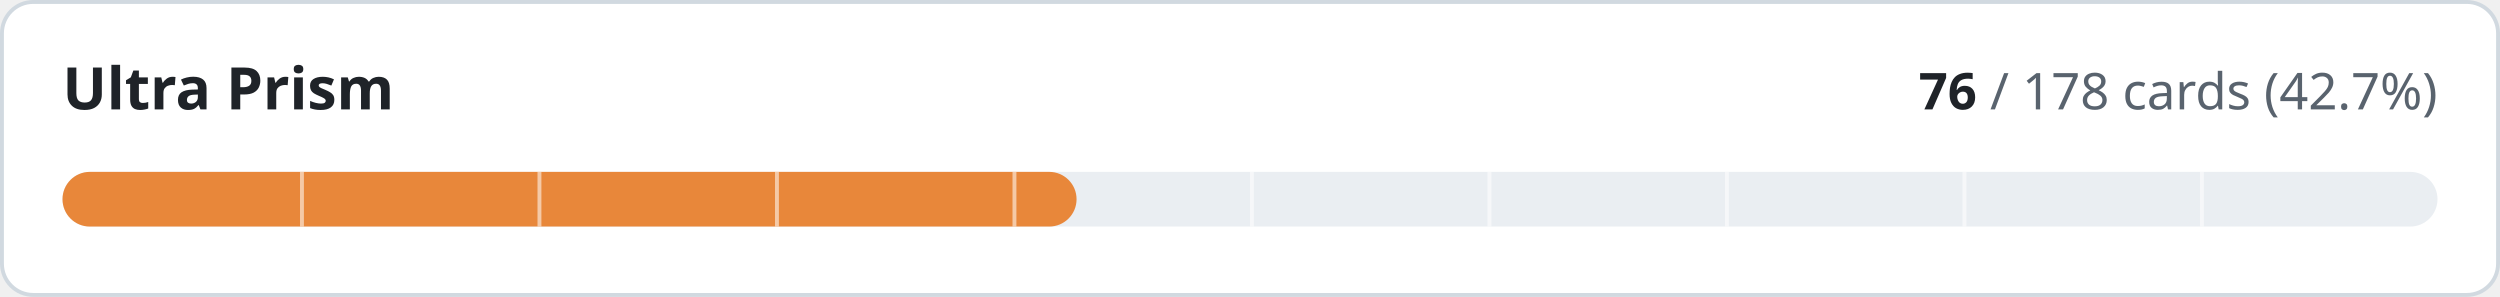
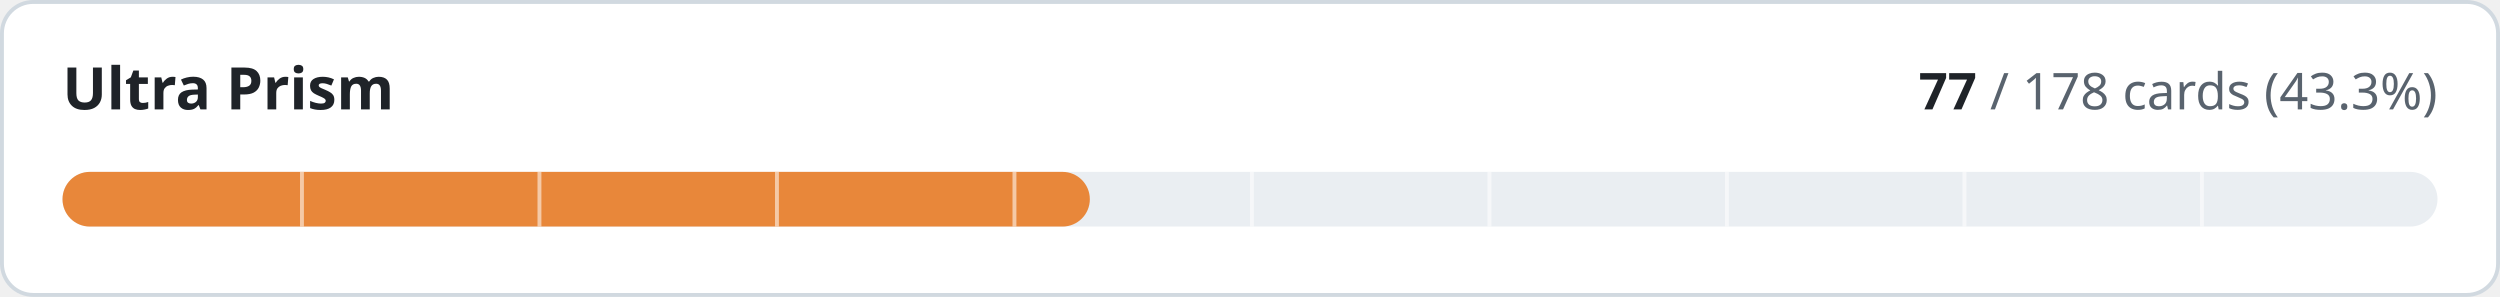
- <svg xmlns="http://www.w3.org/2000/svg" width="640" height="76" viewBox="0 0 640 76" role="img" aria-label="Ultra Prism: 76 of 178 cards implemented">
+ <svg xmlns="http://www.w3.org/2000/svg" width="640" height="76" viewBox="0 0 640 76" role="img" aria-label="Ultra Prism: 77 of 178 cards implemented">
  <style>
.t{fill:#1f2328}.m{fill:#59636e}.trk{fill:#eaeef2}.bd{stroke:#d1d9e0}.bg{fill:#ffffff}
@media (prefers-color-scheme:dark){.t{fill:#f0f6fc}.m{fill:#9198a1}.trk{fill:#262c36}.bd{stroke:#3d444d}.bg{fill:#0d1117}}
text{font-family:-apple-system,BlinkMacSystemFont,'Segoe UI','Noto Sans',Helvetica,Arial,sans-serif;font-variant-numeric:tabular-nums}
</style>
  <rect class="bg bd" x="0.5" y="0.5" width="639" height="75" rx="8" stroke-width="1" />
  <text class="t" x="16" y="28" font-size="15" font-weight="600">Ultra Prism</text>
  <text class="m" x="624" y="28" font-size="13" text-anchor="end">
-     <tspan class="t" font-weight="600">76</tspan> / 178 cards (42.7%)</text>
+     <tspan class="t" font-weight="600">77</tspan> / 178 cards (43.3%)</text>
  <rect class="trk" x="16" y="44" width="608" height="14" rx="7" />
-   <rect x="16" y="44" width="259.6" height="14" rx="7" fill="#e8873a" />
+   <rect x="16" y="44" width="263.0" height="14" rx="7" fill="#e8873a" />
  <rect x="76.8" y="44" width="1" height="14" class="bg" opacity="0.55" />
  <rect x="137.6" y="44" width="1" height="14" class="bg" opacity="0.55" />
  <rect x="198.4" y="44" width="1" height="14" class="bg" opacity="0.55" />
  <rect x="259.2" y="44" width="1" height="14" class="bg" opacity="0.55" />
  <rect x="320.0" y="44" width="1" height="14" class="bg" opacity="0.55" />
  <rect x="380.8" y="44" width="1" height="14" class="bg" opacity="0.55" />
  <rect x="441.6" y="44" width="1" height="14" class="bg" opacity="0.55" />
  <rect x="502.4" y="44" width="1" height="14" class="bg" opacity="0.55" />
  <rect x="563.2" y="44" width="1" height="14" class="bg" opacity="0.55" />
</svg>
